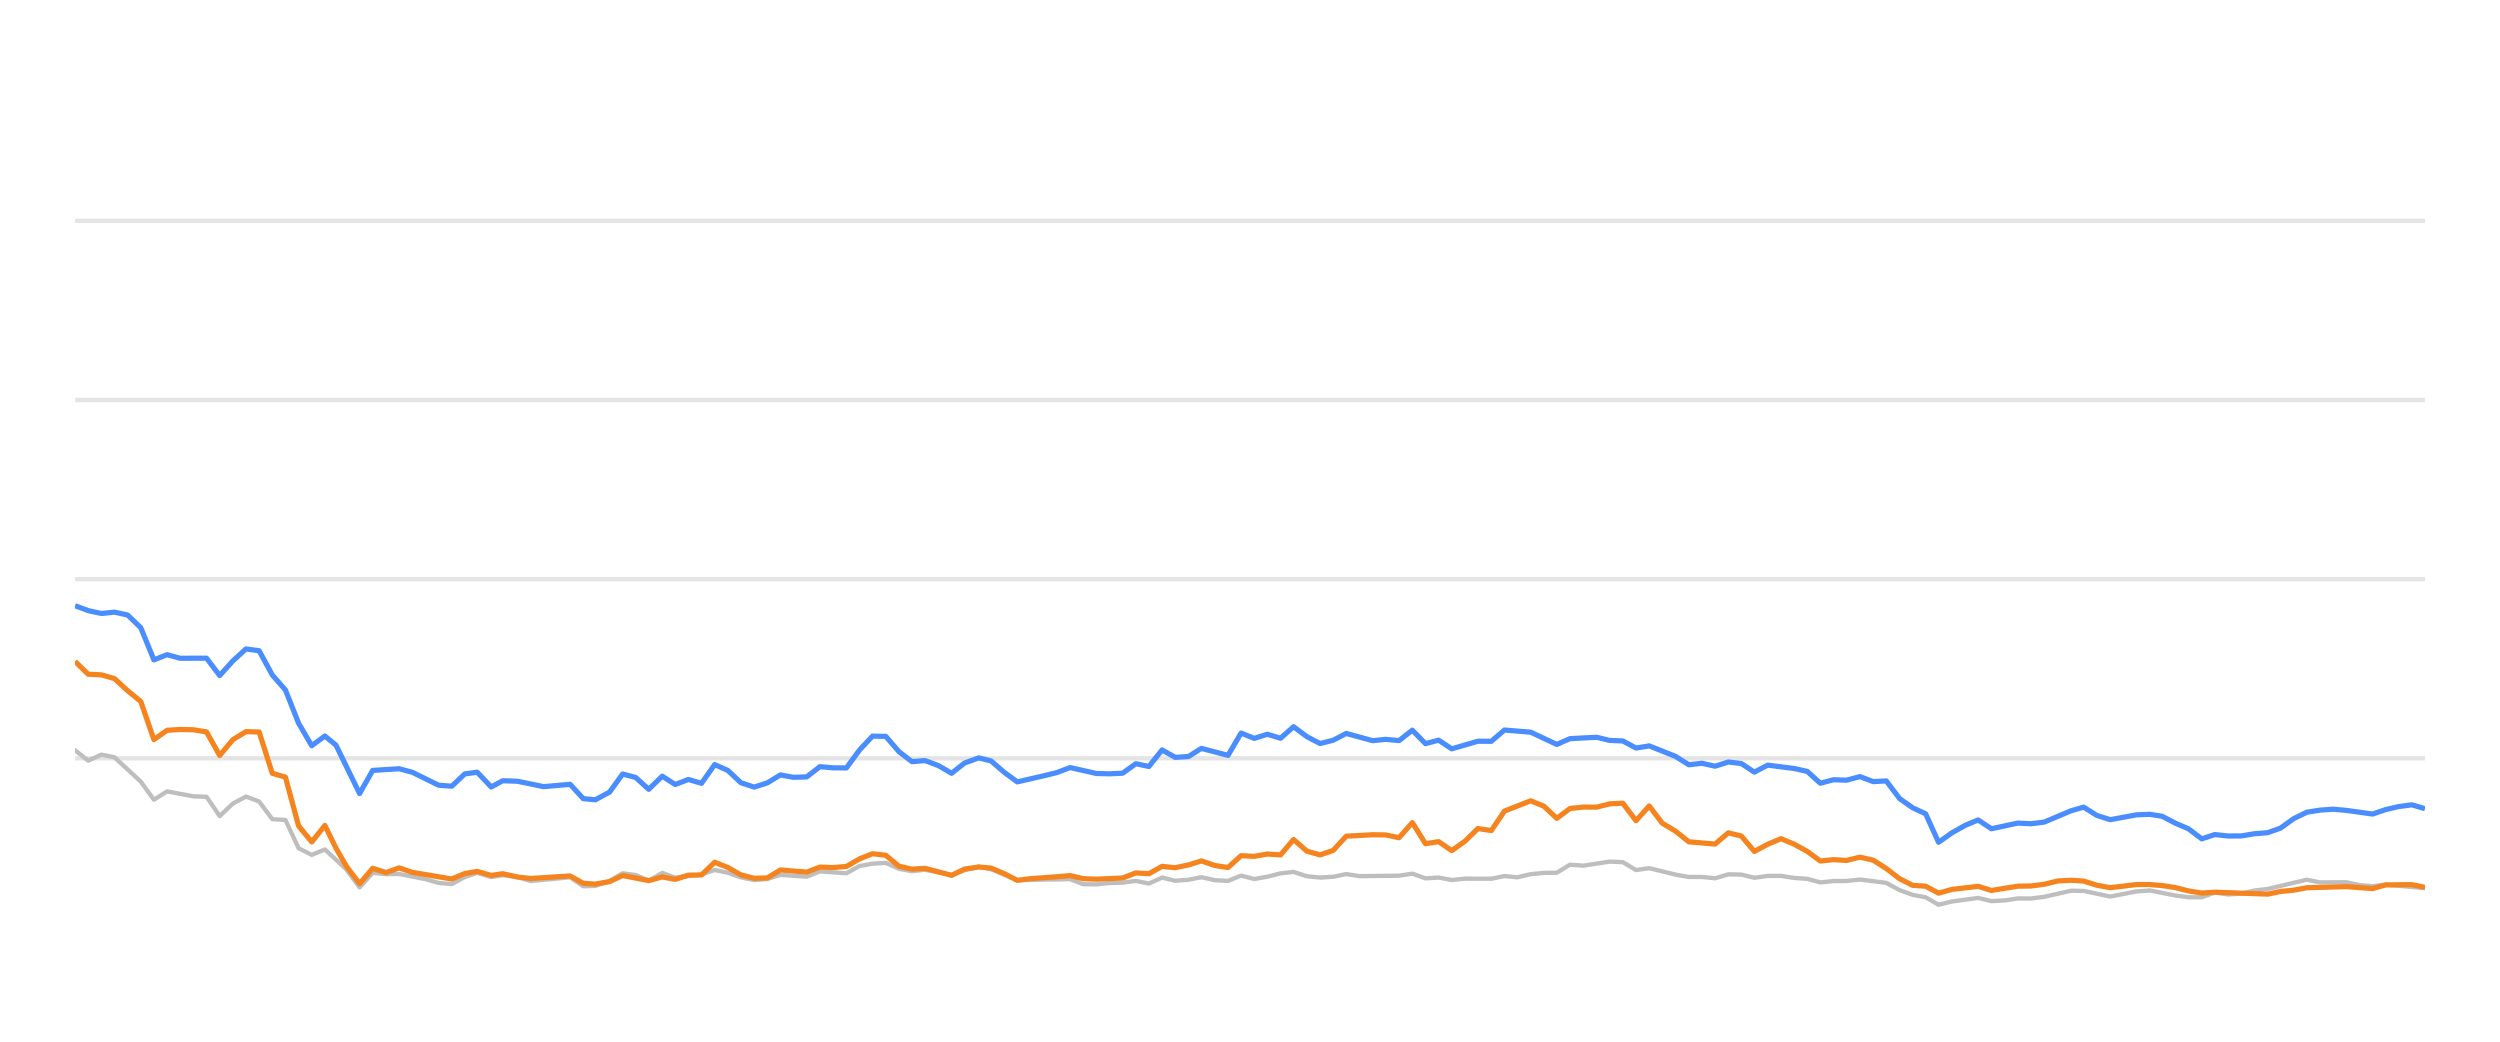
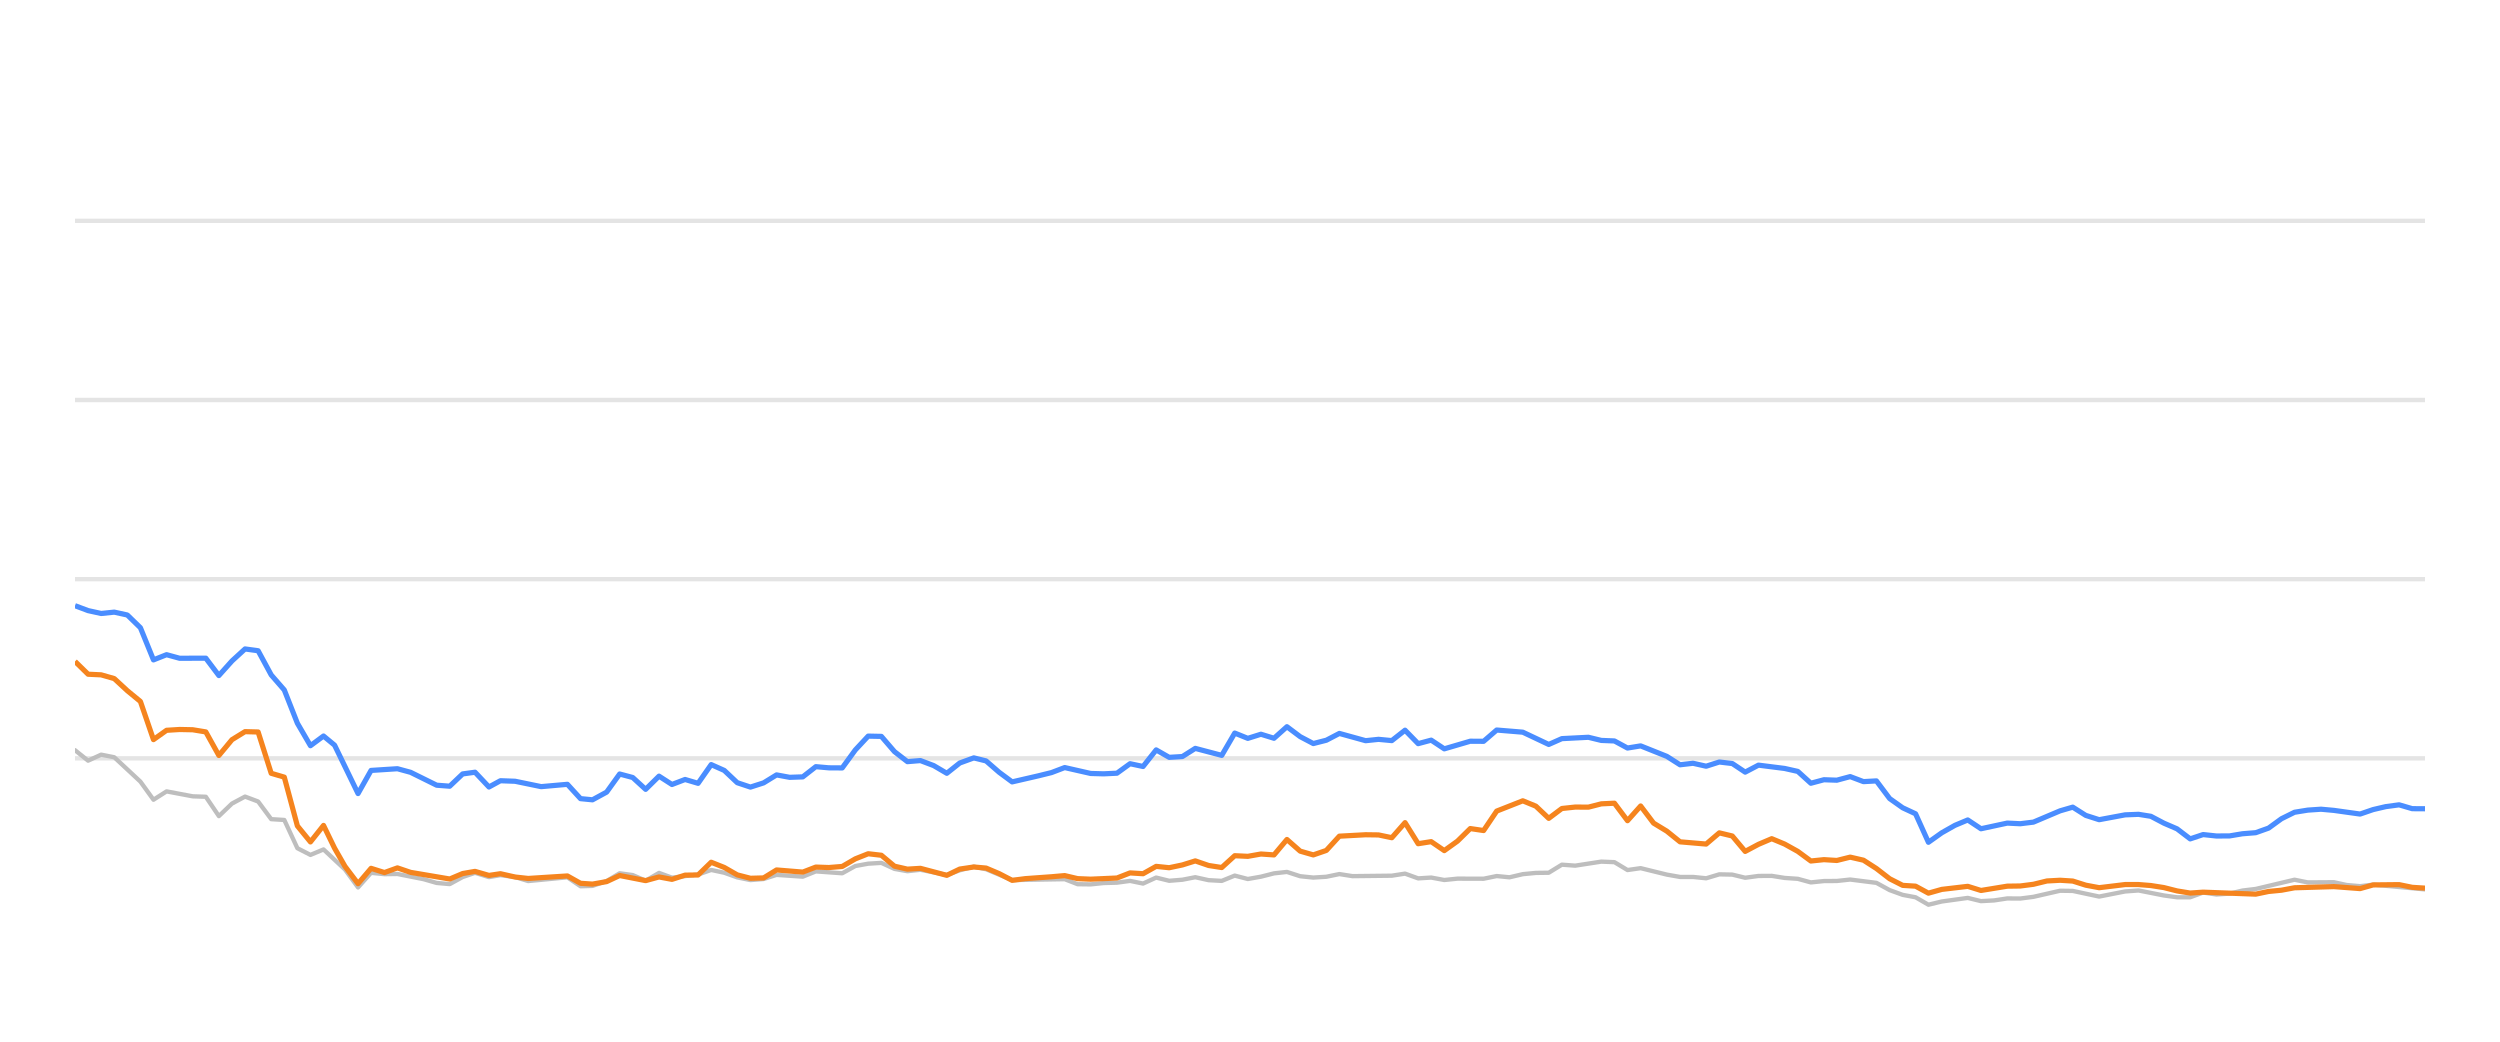
<svg xmlns="http://www.w3.org/2000/svg" width="288pt" height="120pt" viewBox="0 0 288 120" version="1.1">
  <defs>
    <style type="text/css">*{stroke-linejoin: round; stroke-linecap: butt}</style>
  </defs>
  <g id="figure_1">
    <g id="patch_1">
      <path d="M 0 120  L 288 120  L 288 0  L 0 0  L 0 120  z " style="fill: none; opacity: 0" />
    </g>
    <g id="axes_1">
      <g id="patch_2">
        <path d="M 8.64 108  L 279.36 108  L 279.36 4.8  L 8.64 4.8  L 8.64 108  z " style="fill: none" />
      </g>
      <g id="matplotlib.axis_1" />
      <g id="matplotlib.axis_2" />
      <g id="line2d_1">
-         <path d="M 8.64 87.36  L 279.36 87.36  " clip-path="url(#p1a448d1b48)" style="fill: none; stroke: #b2b2b2; stroke-opacity: 0.35; stroke-width: 0.5; stroke-linecap: square" />
+         <path d="M 8.64 87.36  L 279.36 87.36  " clip-path="url(#p0b6a0f6a70)" style="fill: none; stroke: #b2b2b2; stroke-opacity: 0.35; stroke-width: 0.5; stroke-linecap: square" />
      </g>
      <g id="line2d_2">
-         <path d="M 8.64 66.72  L 279.36 66.72  " clip-path="url(#p1a448d1b48)" style="fill: none; stroke: #b2b2b2; stroke-opacity: 0.35; stroke-width: 0.5; stroke-linecap: square" />
+         <path d="M 8.64 66.72  L 279.36 66.72  " clip-path="url(#p0b6a0f6a70)" style="fill: none; stroke: #b2b2b2; stroke-opacity: 0.35; stroke-width: 0.5; stroke-linecap: square" />
      </g>
      <g id="line2d_3">
-         <path d="M 8.64 46.08  L 279.36 46.08  " clip-path="url(#p1a448d1b48)" style="fill: none; stroke: #b2b2b2; stroke-opacity: 0.35; stroke-width: 0.5; stroke-linecap: square" />
+         <path d="M 8.64 46.08  L 279.36 46.08  " clip-path="url(#p0b6a0f6a70)" style="fill: none; stroke: #b2b2b2; stroke-opacity: 0.35; stroke-width: 0.5; stroke-linecap: square" />
      </g>
      <g id="line2d_4">
-         <path d="M 8.64 25.44  L 279.36 25.44  " clip-path="url(#p1a448d1b48)" style="fill: none; stroke: #b2b2b2; stroke-opacity: 0.35; stroke-width: 0.5; stroke-linecap: square" />
+         <path d="M 8.64 25.44  L 279.36 25.44  " clip-path="url(#p0b6a0f6a70)" style="fill: none; stroke: #b2b2b2; stroke-opacity: 0.35; stroke-width: 0.5; stroke-linecap: square" />
      </g>
      <g id="line2d_5">
-         <path d="M 8.64 86.421  L 10.155 87.628  L 11.67 86.937  L 13.185 87.236  L 16.216 90.043  L 17.731 92.128  L 19.246 91.168  L 22.276 91.736  L 23.791 91.787  L 25.306 94.016  L 26.821 92.572  L 28.336 91.767  L 29.851 92.334  L 31.367 94.367  L 32.882 94.46  L 34.397 97.711  L 35.912 98.485  L 37.427 97.855  L 39.91 100.167  L 41.424 102.231  L 42.933 100.549  L 44.483 100.704  L 45.985 100.683  L 49.021 101.282  L 50.531 101.715  L 52.045 101.849  L 53.542 101.034  L 54.977 100.549  L 56.59 101.044  L 57.914 100.817  L 59.617 101.034  L 61.131 101.498  L 65.675 101.065  L 67.195 102.097  L 68.582 102.056  L 70.22 101.498  L 71.728 100.601  L 73.24 100.807  L 74.737 101.457  L 76.287 100.559  L 77.786 101.106  L 80.812 100.745  L 82.33 100.219  L 83.844 100.539  L 85.348 101.075  L 86.878 101.385  L 88.397 101.261  L 89.903 100.786  L 92.938 100.993  L 94.45 100.384  L 97.508 100.601  L 99.027 99.765  L 100.516 99.496  L 102.042 99.403  L 103.558 100.095  L 105.058 100.363  L 106.564 100.198  L 109.621 100.797  L 111.122 100.26  L 112.75 99.837  L 114.17 100.136  L 117.188 101.385  L 123.277 101.282  L 124.772 101.86  L 126.289 101.88  L 127.791 101.725  L 129.329 101.684  L 130.848 101.478  L 132.353 101.787  L 133.871 101.096  L 135.381 101.467  L 136.91 101.344  L 138.402 101.055  L 139.944 101.395  L 141.467 101.478  L 142.972 100.869  L 144.486 101.261  L 146.008 100.993  L 147.52 100.611  L 149.018 100.446  L 150.553 100.941  L 152.072 101.096  L 153.581 101.003  L 155.091 100.693  L 156.612 100.931  L 161.167 100.879  L 162.699 100.642  L 164.217 101.189  L 165.728 101.096  L 167.245 101.375  L 168.777 101.22  L 171.799 101.23  L 173.314 100.92  L 174.796 101.065  L 176.337 100.704  L 177.853 100.559  L 179.343 100.539  L 180.863 99.61  L 182.409 99.723  L 185.43 99.259  L 186.953 99.321  L 188.466 100.229  L 189.989 100.012  L 193.022 100.755  L 194.552 101.024  L 196.056 101.024  L 197.577 101.178  L 199.1 100.724  L 200.604 100.755  L 202.098 101.117  L 203.637 100.91  L 205.172 100.9  L 206.664 101.137  L 208.195 101.24  L 209.705 101.653  L 211.222 101.498  L 212.715 101.488  L 214.261 101.323  L 217.299 101.705  L 218.831 102.541  L 220.341 103.088  L 221.831 103.366  L 223.323 104.223  L 224.87 103.851  L 227.878 103.439  L 229.409 103.81  L 230.933 103.728  L 232.454 103.5  L 233.958 103.511  L 235.484 103.315  L 238.573 102.613  L 240.04 102.634  L 243.099 103.284  L 246.1 102.696  L 247.659 102.582  L 250.604 103.16  L 252.119 103.366  L 253.642 103.366  L 255.139 102.819  L 256.683 103.046  L 258.209 102.943  L 259.694 102.592  L 261.232 102.407  L 265.727 101.344  L 267.265 101.653  L 270.287 101.633  L 271.761 101.952  L 273.322 102.087  L 274.833 101.911  L 279.36 102.314  L 279.36 102.314  " clip-path="url(#p1a448d1b48)" style="fill: none; stroke: #bebebe; stroke-width: 0.5; stroke-linecap: round" />
+         <path d="M 8.64 86.421  L 10.147 87.628  L 11.654 86.937  L 13.161 87.236  L 16.174 90.043  L 17.681 92.128  L 19.188 91.168  L 22.202 91.736  L 23.709 91.787  L 25.215 94.016  L 26.722 92.572  L 28.229 91.767  L 29.736 92.334  L 31.243 94.367  L 32.75 94.46  L 34.257 97.711  L 35.764 98.485  L 37.27 97.855  L 39.74 100.167  L 41.246 102.231  L 42.747 100.549  L 44.288 100.704  L 45.782 100.683  L 48.801 101.282  L 50.303 101.715  L 51.809 101.849  L 53.298 101.034  L 54.725 100.549  L 56.329 101.044  L 57.647 100.817  L 59.34 101.034  L 60.845 101.498  L 65.365 101.065  L 66.876 102.097  L 68.256 102.056  L 69.885 101.498  L 71.385 100.601  L 72.889 100.807  L 74.378 101.457  L 75.919 100.559  L 77.41 101.106  L 80.419 100.745  L 81.929 100.219  L 83.435 100.539  L 84.931 101.075  L 86.452 101.385  L 87.964 101.261  L 89.461 100.786  L 92.48 100.993  L 93.984 100.384  L 97.024 100.601  L 98.536 99.765  L 100.016 99.496  L 101.534 99.403  L 103.042 100.095  L 104.534 100.363  L 106.032 100.198  L 109.072 100.797  L 110.565 100.26  L 112.184 99.837  L 113.597 100.136  L 116.598 101.385  L 122.654 101.282  L 124.141 101.86  L 125.649 101.88  L 127.143 101.725  L 128.673 101.684  L 130.183 101.478  L 131.681 101.787  L 133.19 101.096  L 134.691 101.467  L 136.212 101.344  L 137.696 101.055  L 139.23 101.395  L 140.745 101.478  L 142.242 100.869  L 143.747 101.261  L 145.261 100.993  L 146.765 100.611  L 148.255 100.446  L 149.782 100.941  L 151.292 101.096  L 152.793 101.003  L 154.295 100.693  L 155.808 100.931  L 160.338 100.879  L 161.861 100.642  L 163.371 101.189  L 164.874 101.096  L 166.383 101.375  L 167.906 101.22  L 170.912 101.23  L 172.419 100.92  L 173.892 101.065  L 175.426 100.704  L 176.933 100.559  L 178.415 100.539  L 179.927 99.61  L 181.464 99.723  L 184.469 99.259  L 185.983 99.321  L 187.488 100.229  L 189.002 100.012  L 192.019 100.755  L 193.541 101.024  L 195.037 101.024  L 196.549 101.178  L 198.065 100.724  L 199.56 100.755  L 201.046 101.117  L 202.577 100.91  L 204.104 100.9  L 205.588 101.137  L 207.11 101.24  L 208.612 101.653  L 210.12 101.498  L 211.605 101.488  L 213.143 101.323  L 216.164 101.705  L 217.688 102.541  L 219.189 103.088  L 220.672 103.366  L 222.155 104.223  L 223.694 103.851  L 226.686 103.439  L 228.209 103.81  L 229.724 103.728  L 231.237 103.5  L 232.733 103.511  L 234.251 103.315  L 237.323 102.613  L 238.782 102.634  L 241.824 103.284  L 244.809 102.696  L 246.36 102.582  L 249.289 103.16  L 250.795 103.366  L 252.31 103.366  L 253.798 102.819  L 255.334 103.046  L 256.852 102.943  L 258.329 102.592  L 259.858 102.407  L 264.329 101.344  L 265.858 101.653  L 268.864 101.633  L 270.33 101.952  L 271.883 102.087  L 273.386 101.911  L 279.36 102.458  L 279.36 102.458  " clip-path="url(#p0b6a0f6a70)" style="fill: none; stroke: #bebebe; stroke-width: 0.5; stroke-linecap: round" />
      </g>
      <g id="line2d_6">
-         <path d="M 8.64 69.775  L 10.155 70.342  L 11.67 70.673  L 13.185 70.518  L 14.7 70.848  L 16.216 72.313  L 17.731 76.018  L 19.246 75.42  L 20.761 75.833  L 23.791 75.822  L 25.306 77.824  L 26.821 76.142  L 28.336 74.759  L 29.851 74.966  L 31.367 77.752  L 32.882 79.486  L 34.397 83.315  L 35.912 85.905  L 37.427 84.79  L 38.706 85.843  L 41.424 91.416  L 42.933 88.753  L 45.985 88.557  L 47.509 88.97  L 50.531 90.456  L 52.045 90.57  L 53.542 89.156  L 54.977 88.96  L 56.59 90.662  L 57.914 89.94  L 59.617 90.002  L 62.637 90.621  L 65.675 90.353  L 67.195 92.004  L 68.582 92.138  L 70.22 91.251  L 71.728 89.166  L 73.24 89.568  L 74.737 90.931  L 76.287 89.414  L 77.786 90.373  L 79.305 89.796  L 80.812 90.239  L 82.33 88.082  L 83.844 88.753  L 85.348 90.167  L 86.878 90.673  L 88.397 90.188  L 89.903 89.269  L 91.417 89.548  L 92.938 89.496  L 94.45 88.32  L 95.964 88.454  L 97.508 88.464  L 99.027 86.39  L 100.516 84.801  L 102.042 84.832  L 103.558 86.586  L 105.058 87.742  L 106.564 87.618  L 108.102 88.196  L 109.621 89.083  L 111.122 87.897  L 112.75 87.308  L 114.17 87.659  L 115.688 88.97  L 117.188 90.074  L 120.243 89.372  L 121.749 89.001  L 123.277 88.423  L 126.289 89.104  L 127.791 89.145  L 129.329 89.073  L 130.848 87.979  L 132.353 88.299  L 133.871 86.39  L 135.381 87.246  L 136.91 87.154  L 138.402 86.214  L 141.467 87.019  L 142.972 84.45  L 144.486 85.059  L 146.008 84.584  L 147.52 85.048  L 149.018 83.717  L 150.553 84.863  L 152.072 85.657  L 153.581 85.275  L 155.091 84.491  L 158.131 85.327  L 159.628 85.172  L 161.167 85.317  L 162.699 84.12  L 164.217 85.668  L 165.728 85.265  L 167.245 86.266  L 170.253 85.389  L 171.799 85.399  L 173.314 84.099  L 176.337 84.347  L 179.343 85.76  L 180.863 85.09  L 183.936 84.935  L 185.43 85.296  L 186.953 85.358  L 188.466 86.173  L 189.989 85.926  L 193.022 87.133  L 194.552 88.103  L 196.056 87.928  L 197.577 88.268  L 199.1 87.783  L 200.604 87.959  L 202.098 88.949  L 203.637 88.144  L 206.664 88.526  L 208.195 88.867  L 209.705 90.229  L 211.222 89.826  L 212.715 89.878  L 214.261 89.465  L 215.798 90.043  L 217.299 89.961  L 218.831 91.994  L 220.341 93.057  L 221.831 93.748  L 223.323 97.03  L 224.87 95.936  L 226.392 95.079  L 227.878 94.46  L 229.409 95.472  L 232.454 94.821  L 233.958 94.894  L 235.484 94.708  L 238.573 93.408  L 240.04 92.984  L 241.548 93.934  L 243.099 94.429  L 246.1 93.872  L 247.659 93.81  L 249.084 94.037  L 250.604 94.832  L 252.119 95.482  L 253.642 96.638  L 255.139 96.142  L 256.683 96.307  L 258.209 96.297  L 259.694 96.049  L 261.232 95.926  L 262.72 95.399  L 264.219 94.316  L 265.727 93.573  L 267.265 93.325  L 268.794 93.222  L 270.287 93.356  L 273.322 93.779  L 274.833 93.263  L 276.304 92.922  L 277.842 92.716  L 279.36 93.16  L 279.36 93.16  " clip-path="url(#p1a448d1b48)" style="fill: none; stroke: #4a8dff; stroke-width: 0.6" />
+         <path d="M 8.64 69.775  L 10.147 70.342  L 11.654 70.673  L 13.161 70.518  L 14.667 70.848  L 16.174 72.313  L 17.681 76.018  L 19.188 75.42  L 20.695 75.833  L 23.709 75.822  L 25.215 77.824  L 26.722 76.142  L 28.229 74.759  L 29.736 74.966  L 31.243 77.752  L 32.75 79.486  L 34.257 83.315  L 35.764 85.905  L 37.27 84.79  L 38.543 85.843  L 41.246 91.416  L 42.747 88.753  L 45.782 88.557  L 47.298 88.97  L 50.303 90.456  L 51.809 90.57  L 53.298 89.156  L 54.725 88.96  L 56.329 90.662  L 57.647 89.94  L 59.34 90.002  L 62.343 90.621  L 65.365 90.353  L 66.876 92.004  L 68.256 92.138  L 69.885 91.251  L 71.385 89.166  L 72.889 89.568  L 74.378 90.931  L 75.919 89.414  L 77.41 90.373  L 78.921 89.796  L 80.419 90.239  L 81.929 88.082  L 83.435 88.753  L 84.931 90.167  L 86.452 90.673  L 87.964 90.188  L 89.461 89.269  L 90.967 89.548  L 92.48 89.496  L 93.984 88.32  L 95.489 88.454  L 97.024 88.464  L 98.536 86.39  L 100.016 84.801  L 101.534 84.832  L 103.042 86.586  L 104.534 87.742  L 106.032 87.618  L 107.561 88.196  L 109.072 89.083  L 110.565 87.897  L 112.184 87.308  L 113.597 87.659  L 115.105 88.97  L 116.598 90.074  L 119.636 89.372  L 121.134 89.001  L 122.654 88.423  L 125.649 89.104  L 127.143 89.145  L 128.673 89.073  L 130.183 87.979  L 131.681 88.299  L 133.19 86.39  L 134.691 87.246  L 136.212 87.154  L 137.696 86.214  L 140.745 87.019  L 142.242 84.45  L 143.747 85.059  L 145.261 84.584  L 146.765 85.048  L 148.255 83.717  L 149.782 84.863  L 151.292 85.657  L 152.793 85.275  L 154.295 84.491  L 157.319 85.327  L 158.807 85.172  L 160.338 85.317  L 161.861 84.12  L 163.371 85.668  L 164.874 85.265  L 166.383 86.266  L 169.375 85.389  L 170.912 85.399  L 172.419 84.099  L 175.426 84.347  L 178.415 85.76  L 179.927 85.09  L 182.983 84.935  L 184.469 85.296  L 185.983 85.358  L 187.488 86.173  L 189.002 85.926  L 192.019 87.133  L 193.541 88.103  L 195.037 87.928  L 196.549 88.268  L 198.065 87.783  L 199.56 87.959  L 201.046 88.949  L 202.577 88.144  L 205.588 88.526  L 207.11 88.867  L 208.612 90.229  L 210.12 89.826  L 211.605 89.878  L 213.143 89.465  L 214.672 90.043  L 216.164 89.961  L 217.688 91.994  L 219.189 93.057  L 220.672 93.748  L 222.155 97.03  L 223.694 95.936  L 225.208 95.079  L 226.686 94.46  L 228.209 95.472  L 231.237 94.821  L 232.733 94.894  L 234.251 94.708  L 237.323 93.408  L 238.782 92.984  L 240.282 93.934  L 241.824 94.429  L 244.809 93.872  L 246.36 93.81  L 247.777 94.037  L 249.289 94.832  L 250.795 95.482  L 252.31 96.638  L 253.798 96.142  L 255.334 96.307  L 256.852 96.297  L 258.329 96.049  L 259.858 95.926  L 261.339 95.399  L 262.829 94.316  L 264.329 93.573  L 265.858 93.325  L 267.38 93.222  L 268.864 93.356  L 271.883 93.779  L 273.386 93.263  L 274.848 92.922  L 276.378 92.716  L 277.888 93.16  L 279.36 93.17  L 279.36 93.17  " clip-path="url(#p0b6a0f6a70)" style="fill: none; stroke: #4a8dff; stroke-width: 0.6" />
      </g>
      <g id="line2d_7">
-         <path d="M 8.64 76.194  L 10.155 77.67  L 11.67 77.742  L 13.185 78.175  L 14.7 79.568  L 16.216 80.807  L 17.731 85.203  L 19.246 84.13  L 20.761 84.037  L 22.276 84.068  L 23.791 84.316  L 25.306 87.03  L 26.821 85.213  L 28.336 84.285  L 29.851 84.326  L 31.367 89.083  L 32.882 89.527  L 34.397 95.141  L 35.912 96.989  L 37.427 95.09  L 38.706 97.711  L 39.91 99.806  L 41.424 101.798  L 42.933 100.033  L 44.483 100.518  L 45.985 99.981  L 47.509 100.497  L 52.045 101.261  L 53.542 100.632  L 54.977 100.384  L 56.59 100.848  L 57.914 100.652  L 59.617 101.034  L 61.131 101.199  L 65.675 100.91  L 67.195 101.756  L 68.582 101.849  L 70.22 101.56  L 71.728 100.859  L 74.737 101.447  L 76.287 101.024  L 77.786 101.302  L 79.305 100.817  L 80.812 100.797  L 82.33 99.331  L 83.844 99.93  L 85.348 100.786  L 86.878 101.178  L 88.397 101.137  L 89.903 100.219  L 92.938 100.466  L 94.45 99.888  L 95.964 99.94  L 97.508 99.816  L 99.027 98.939  L 100.516 98.351  L 102.042 98.526  L 103.558 99.785  L 105.058 100.126  L 106.564 100.033  L 109.621 100.838  L 111.122 100.116  L 112.75 99.878  L 114.17 100.002  L 115.688 100.642  L 117.188 101.416  L 118.724 101.22  L 121.749 101.003  L 123.277 100.869  L 124.772 101.22  L 126.289 101.282  L 129.329 101.148  L 130.848 100.559  L 132.353 100.652  L 133.871 99.806  L 135.381 99.961  L 136.91 99.641  L 138.402 99.176  L 139.944 99.703  L 141.467 99.94  L 142.972 98.578  L 144.486 98.65  L 146.008 98.382  L 147.52 98.485  L 149.018 96.71  L 150.553 98.052  L 152.072 98.485  L 153.581 97.969  L 155.091 96.328  L 158.131 96.163  L 159.628 96.184  L 161.167 96.504  L 162.699 94.77  L 164.217 97.195  L 165.728 96.958  L 167.245 97.99  L 168.777 96.896  L 170.253 95.451  L 171.799 95.678  L 173.314 93.438  L 176.337 92.252  L 177.853 92.871  L 179.343 94.274  L 180.863 93.139  L 182.409 92.974  L 183.936 92.984  L 185.43 92.603  L 186.953 92.53  L 188.466 94.543  L 189.989 92.85  L 191.484 94.821  L 193.022 95.75  L 194.552 96.978  L 197.577 97.236  L 199.1 95.946  L 200.604 96.307  L 202.098 98.082  L 203.637 97.267  L 205.172 96.617  L 206.664 97.236  L 208.195 98.082  L 209.705 99.187  L 211.222 99.032  L 212.715 99.125  L 214.261 98.743  L 215.798 99.094  L 217.299 100.054  L 218.831 101.23  L 220.341 101.994  L 221.831 102.087  L 223.323 102.892  L 224.87 102.458  L 227.878 102.107  L 229.409 102.582  L 232.454 102.087  L 233.958 102.066  L 235.484 101.87  L 237.05 101.488  L 238.573 101.406  L 240.04 101.498  L 241.548 101.973  L 243.099 102.262  L 246.1 101.901  L 247.659 101.901  L 249.084 102.014  L 250.604 102.252  L 252.119 102.634  L 253.642 102.881  L 255.139 102.778  L 261.232 103.005  L 262.72 102.696  L 264.219 102.551  L 265.727 102.272  L 270.287 102.138  L 273.322 102.365  L 274.833 101.942  L 277.842 101.911  L 279.36 102.221  L 279.36 102.221  " clip-path="url(#p1a448d1b48)" style="fill: none; stroke: #f5841e; stroke-width: 0.6" />
+         <path d="M 8.64 76.194  L 10.147 77.67  L 11.654 77.742  L 13.161 78.175  L 14.667 79.568  L 16.174 80.807  L 17.681 85.203  L 19.188 84.13  L 20.695 84.037  L 22.202 84.068  L 23.709 84.316  L 25.215 87.03  L 26.722 85.213  L 28.229 84.285  L 29.736 84.326  L 31.243 89.083  L 32.75 89.527  L 34.257 95.141  L 35.764 96.989  L 37.27 95.09  L 38.543 97.711  L 39.74 99.806  L 41.246 101.798  L 42.747 100.033  L 44.288 100.518  L 45.782 99.981  L 47.298 100.497  L 51.809 101.261  L 53.298 100.632  L 54.725 100.384  L 56.329 100.848  L 57.647 100.652  L 59.34 101.034  L 60.845 101.199  L 65.365 100.91  L 66.876 101.756  L 68.256 101.849  L 69.885 101.56  L 71.385 100.859  L 74.378 101.447  L 75.919 101.024  L 77.41 101.302  L 78.921 100.817  L 80.419 100.797  L 81.929 99.331  L 83.435 99.93  L 84.931 100.786  L 86.452 101.178  L 87.964 101.137  L 89.461 100.219  L 92.48 100.466  L 93.984 99.888  L 95.489 99.94  L 97.024 99.816  L 98.536 98.939  L 100.016 98.351  L 101.534 98.526  L 103.042 99.785  L 104.534 100.126  L 106.032 100.033  L 109.072 100.838  L 110.565 100.116  L 112.184 99.878  L 113.597 100.002  L 115.105 100.642  L 116.598 101.416  L 118.125 101.22  L 121.134 101.003  L 122.654 100.869  L 124.141 101.22  L 125.649 101.282  L 128.673 101.148  L 130.183 100.559  L 131.681 100.652  L 133.19 99.806  L 134.691 99.961  L 136.212 99.641  L 137.696 99.176  L 139.23 99.703  L 140.745 99.94  L 142.242 98.578  L 143.747 98.65  L 145.261 98.382  L 146.765 98.485  L 148.255 96.71  L 149.782 98.052  L 151.292 98.485  L 152.793 97.969  L 154.295 96.328  L 157.319 96.163  L 158.807 96.184  L 160.338 96.504  L 161.861 94.77  L 163.371 97.195  L 164.874 96.958  L 166.383 97.99  L 167.906 96.896  L 169.375 95.451  L 170.912 95.678  L 172.419 93.438  L 175.426 92.252  L 176.933 92.871  L 178.415 94.274  L 179.927 93.139  L 181.464 92.974  L 182.983 92.984  L 184.469 92.603  L 185.983 92.53  L 187.488 94.543  L 189.002 92.85  L 190.49 94.821  L 192.019 95.75  L 193.541 96.978  L 196.549 97.236  L 198.065 95.946  L 199.56 96.307  L 201.046 98.082  L 202.577 97.267  L 204.104 96.617  L 205.588 97.236  L 207.11 98.082  L 208.612 99.187  L 210.12 99.032  L 211.605 99.125  L 213.143 98.743  L 214.672 99.094  L 216.164 100.054  L 217.688 101.23  L 219.189 101.994  L 220.672 102.087  L 222.155 102.892  L 223.694 102.458  L 226.686 102.107  L 228.209 102.582  L 231.237 102.087  L 232.733 102.066  L 234.251 101.87  L 235.808 101.488  L 237.323 101.406  L 238.782 101.498  L 240.282 101.973  L 241.824 102.262  L 244.809 101.901  L 246.36 101.901  L 247.777 102.014  L 249.289 102.252  L 250.795 102.634  L 252.31 102.881  L 253.798 102.778  L 259.858 103.005  L 261.339 102.696  L 262.829 102.551  L 264.329 102.272  L 268.864 102.138  L 271.883 102.365  L 273.386 101.942  L 276.378 101.911  L 277.888 102.221  L 279.36 102.314  L 279.36 102.314  " clip-path="url(#p0b6a0f6a70)" style="fill: none; stroke: #f5841e; stroke-width: 0.6" />
      </g>
    </g>
  </g>
  <defs>
-     <clipPath id="p1a448d1b48">
+     <clipPath id="p0b6a0f6a70">
      <rect x="8.64" y="4.8" width="270.72" height="103.2" />
    </clipPath>
  </defs>
</svg>
